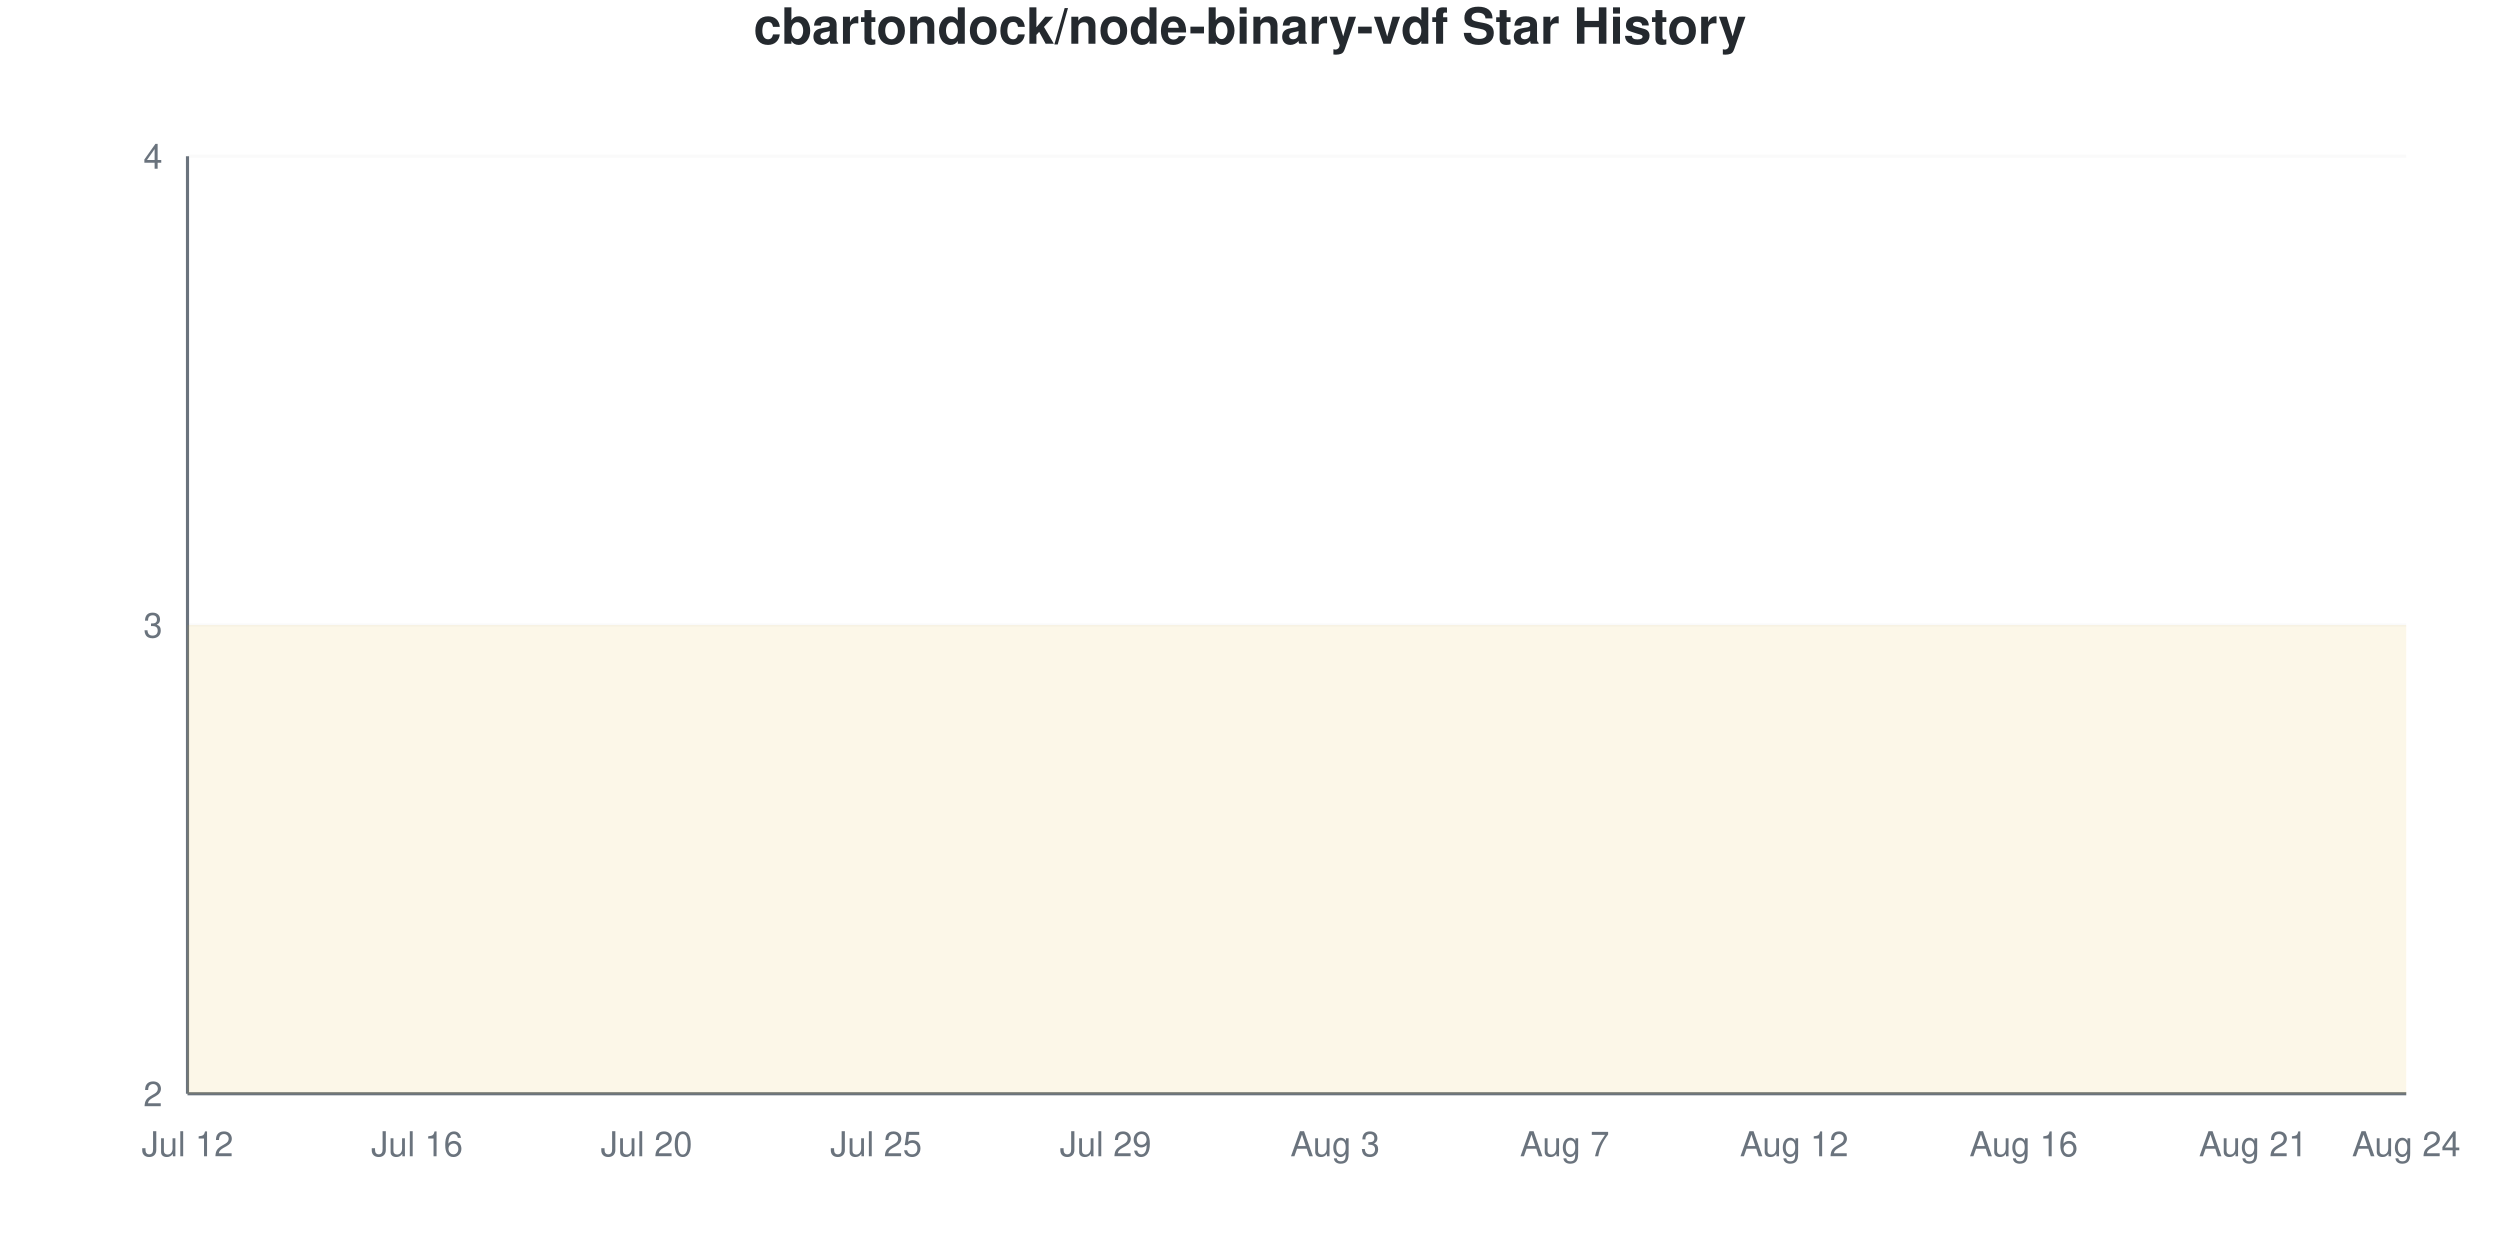
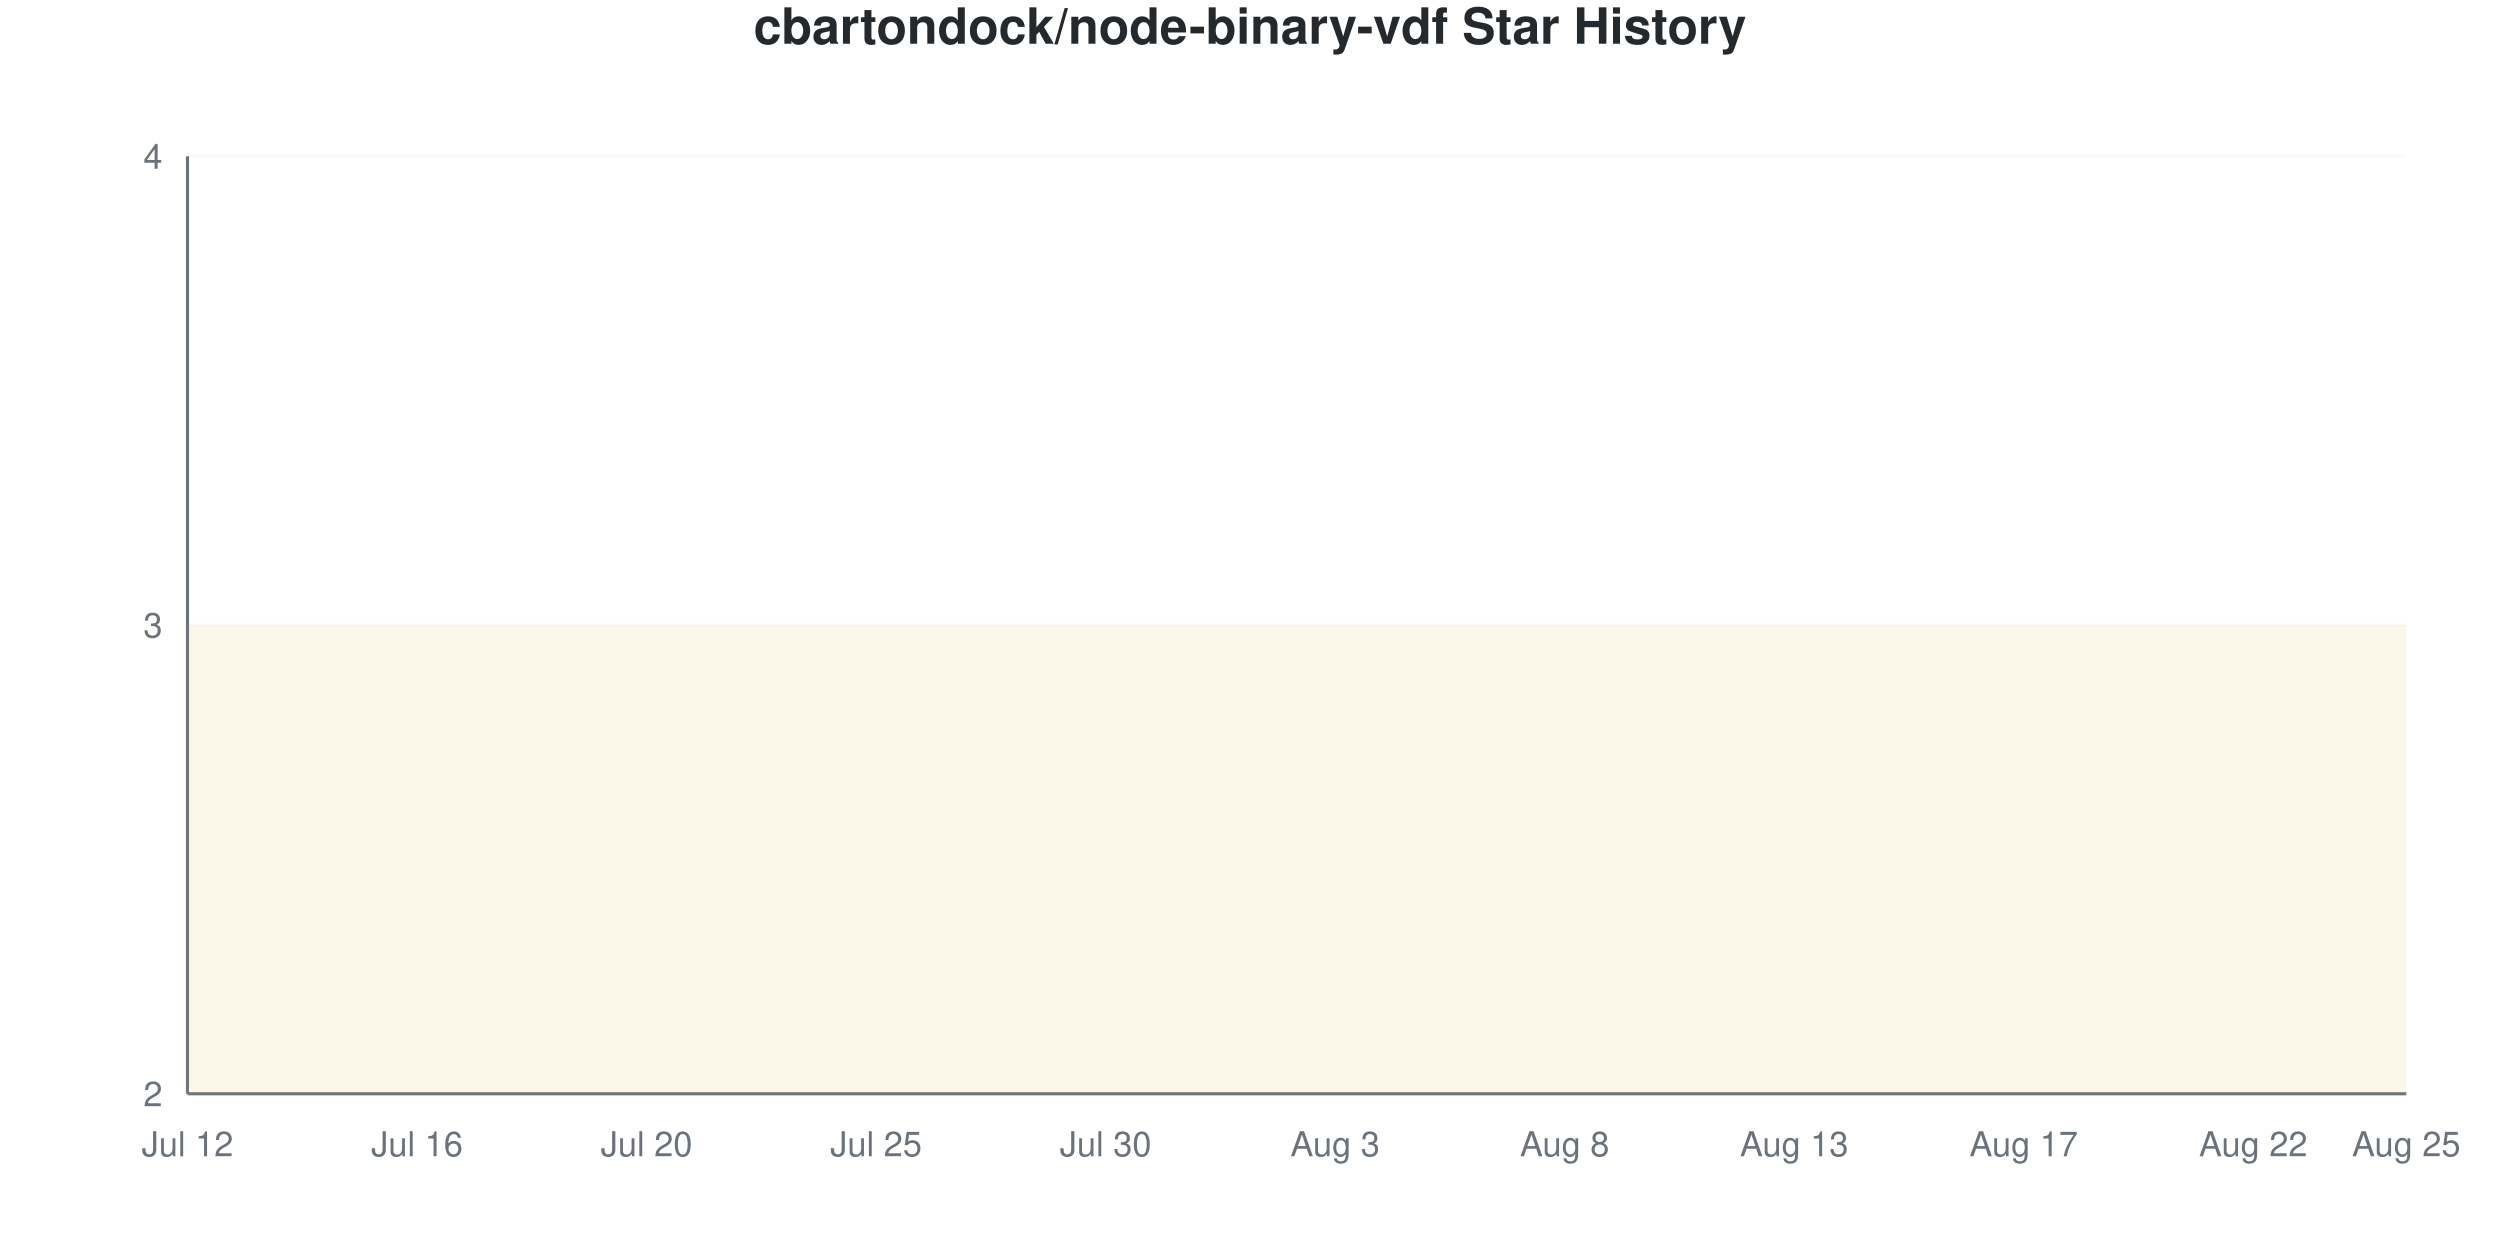
<svg xmlns="http://www.w3.org/2000/svg" viewBox="0 0 800 400" width="800" height="400">
  <style>
    @keyframes drawLine {
      to { stroke-dashoffset: 0; }
    }
    @keyframes fadeInPoint {
      from { opacity: 0; }
      to { opacity: 1; }
    }
    .data-line-0 {
      stroke-dasharray: 1290;
      stroke-dashoffset: 1290;
      animation: drawLine 2s ease-out forwards;
    }
    .data-point {
      opacity: 0;
      animation: fadeInPoint 0.5s ease-out forwards;
    }
    .chart-bg { fill: #fff; }
    .chart-text { fill: #24292e; }
    .chart-muted { fill: #6a737d; }
    .chart-grid { stroke: #eee; }
    .chart-axis { stroke: #6a737d; }
    @media (prefers-color-scheme: dark) {
      .chart-bg { fill: #0d1117; }
      .chart-text { fill: #e6edf3; }
      .chart-muted { fill: #8b949e; }
      .chart-grid { stroke: #21262d; }
      .chart-axis { stroke: #8b949e; }
    }
  </style>
  <rect width="800" height="400" class="chart-bg" />
  <text x="400" y="14" text-anchor="middle" class="chart-text" font-size="16" font-weight="bold" font-family="-apple-system, BlinkMacSystemFont, 'Segoe UI', Helvetica, Arial, sans-serif">cbartondock/node-binary-vdf Star History</text>
  <g class="grid">
    <line x1="60" y1="350" x2="770" y2="350" class="chart-grid" stroke-opacity="0.3" />
    <text x="52" y="354" text-anchor="end" class="chart-muted" font-size="11" font-family="-apple-system, BlinkMacSystemFont, 'Segoe UI', Helvetica, Arial, sans-serif">2</text>
    <line x1="60" y1="200" x2="770" y2="200" class="chart-grid" stroke-opacity="0.3" />
    <text x="52" y="204" text-anchor="end" class="chart-muted" font-size="11" font-family="-apple-system, BlinkMacSystemFont, 'Segoe UI', Helvetica, Arial, sans-serif">3</text>
    <line x1="60" y1="50" x2="770" y2="50" class="chart-grid" stroke-opacity="0.3" />
    <text x="52" y="54" text-anchor="end" class="chart-muted" font-size="11" font-family="-apple-system, BlinkMacSystemFont, 'Segoe UI', Helvetica, Arial, sans-serif">4</text>
  </g>
  <g class="milestones">
    
  </g>
  <g class="x-axis">
    <text x="60" y="370" text-anchor="middle" class="chart-muted" font-size="11" font-family="-apple-system, BlinkMacSystemFont, 'Segoe UI', Helvetica, Arial, sans-serif">Jul 12</text>
    <text x="133.448" y="370" text-anchor="middle" class="chart-muted" font-size="11" font-family="-apple-system, BlinkMacSystemFont, 'Segoe UI', Helvetica, Arial, sans-serif">Jul 16</text>
    <text x="206.897" y="370" text-anchor="middle" class="chart-muted" font-size="11" font-family="-apple-system, BlinkMacSystemFont, 'Segoe UI', Helvetica, Arial, sans-serif">Jul 20</text>
    <text x="280.345" y="370" text-anchor="middle" class="chart-muted" font-size="11" font-family="-apple-system, BlinkMacSystemFont, 'Segoe UI', Helvetica, Arial, sans-serif">Jul 25</text>
-     <text x="353.793" y="370" text-anchor="middle" class="chart-muted" font-size="11" font-family="-apple-system, BlinkMacSystemFont, 'Segoe UI', Helvetica, Arial, sans-serif">Jul 29</text>
+     <text x="353.793" y="370" text-anchor="middle" class="chart-muted" font-size="11" font-family="-apple-system, BlinkMacSystemFont, 'Segoe UI', Helvetica, Arial, sans-serif">Jul 30</text>
    <text x="427.241" y="370" text-anchor="middle" class="chart-muted" font-size="11" font-family="-apple-system, BlinkMacSystemFont, 'Segoe UI', Helvetica, Arial, sans-serif">Aug 3</text>
-     <text x="500.69" y="370" text-anchor="middle" class="chart-muted" font-size="11" font-family="-apple-system, BlinkMacSystemFont, 'Segoe UI', Helvetica, Arial, sans-serif">Aug 7</text>
-     <text x="574.138" y="370" text-anchor="middle" class="chart-muted" font-size="11" font-family="-apple-system, BlinkMacSystemFont, 'Segoe UI', Helvetica, Arial, sans-serif">Aug 12</text>
-     <text x="647.586" y="370" text-anchor="middle" class="chart-muted" font-size="11" font-family="-apple-system, BlinkMacSystemFont, 'Segoe UI', Helvetica, Arial, sans-serif">Aug 16</text>
-     <text x="721.034" y="370" text-anchor="middle" class="chart-muted" font-size="11" font-family="-apple-system, BlinkMacSystemFont, 'Segoe UI', Helvetica, Arial, sans-serif">Aug 21</text>
-     <text x="770" y="370" text-anchor="middle" class="chart-muted" font-size="11" font-family="-apple-system, BlinkMacSystemFont, 'Segoe UI', Helvetica, Arial, sans-serif">Aug 24</text>
+     <text x="500.69" y="370" text-anchor="middle" class="chart-muted" font-size="11" font-family="-apple-system, BlinkMacSystemFont, 'Segoe UI', Helvetica, Arial, sans-serif">Aug 8</text>
+     <text x="574.138" y="370" text-anchor="middle" class="chart-muted" font-size="11" font-family="-apple-system, BlinkMacSystemFont, 'Segoe UI', Helvetica, Arial, sans-serif">Aug 13</text>
+     <text x="647.586" y="370" text-anchor="middle" class="chart-muted" font-size="11" font-family="-apple-system, BlinkMacSystemFont, 'Segoe UI', Helvetica, Arial, sans-serif">Aug 17</text>
+     <text x="721.034" y="370" text-anchor="middle" class="chart-muted" font-size="11" font-family="-apple-system, BlinkMacSystemFont, 'Segoe UI', Helvetica, Arial, sans-serif">Aug 22</text>
+     <text x="770" y="370" text-anchor="middle" class="chart-muted" font-size="11" font-family="-apple-system, BlinkMacSystemFont, 'Segoe UI', Helvetica, Arial, sans-serif">Aug 25</text>
  </g>
  <line x1="60" y1="50" x2="60" y2="350" class="chart-axis" stroke-width="1" />
  <line x1="60" y1="350" x2="770" y2="350" class="chart-axis" stroke-width="1" />
  <path d="M60,350 L60,200 C68.161,200 76.322,200 84.483,200 C92.644,200 100.805,200 108.966,200 C117.126,200 125.287,200 133.448,200 C141.609,200 149.77,200 157.931,200 C166.092,200 174.253,200 182.414,200 C190.575,200 198.736,200 206.897,200 C215.057,200 223.218,200 231.379,200 C239.54,200 247.701,200 255.862,200 C264.023,200 272.184,200 280.345,200 C288.506,200 296.667,200 304.828,200 C312.989,200 321.149,200 329.31,200 C337.471,200 345.632,200 353.793,200 C361.954,200 370.115,200 378.276,200 C386.437,200 394.598,200 402.759,200 C410.92,200 419.08,200 427.241,200 C435.402,200 443.563,200 451.724,200 C459.885,200 468.046,200 476.207,200 C484.368,200 492.529,200 500.69,200 C508.851,200 517.011,200 525.172,200 C533.333,200 541.494,200 549.655,200 C557.816,200 565.977,200 574.138,200 C582.299,200 590.46,200 598.621,200 C606.782,200 614.943,200 623.103,200 C631.264,200 639.425,200 647.586,200 C655.747,200 663.908,200 672.069,200 C680.23,200 688.391,200 696.552,200 C704.713,200 712.874,200 721.034,200 C729.195,200 737.356,200 745.517,200 C753.678,200 761.839,200 770,200 L770,350 L60,350 Z" fill="#dfb317" fill-opacity="0.1" />
  <path d="M60,350 L60,200 C68.161,200 76.322,200 84.483,200 C92.644,200 100.805,200 108.966,200 C117.126,200 125.287,200 133.448,200 C141.609,200 149.77,200 157.931,200 C166.092,200 174.253,200 182.414,200 C190.575,200 198.736,200 206.897,200 C215.057,200 223.218,200 231.379,200 C239.54,200 247.701,200 255.862,200 C264.023,200 272.184,200 280.345,200 C288.506,200 296.667,200 304.828,200 C312.989,200 321.149,200 329.31,200 C337.471,200 345.632,200 353.793,200 C361.954,200 370.115,200 378.276,200 C386.437,200 394.598,200 402.759,200 C410.92,200 419.08,200 427.241,200 C435.402,200 443.563,200 451.724,200 C459.885,200 468.046,200 476.207,200 C484.368,200 492.529,200 500.69,200 C508.851,200 517.011,200 525.172,200 C533.333,200 541.494,200 549.655,200 C557.816,200 565.977,200 574.138,200 C582.299,200 590.46,200 598.621,200 C606.782,200 614.943,200 623.103,200 C631.264,200 639.425,200 647.586,200 C655.747,200 663.908,200 672.069,200 C680.23,200 688.391,200 696.552,200 C704.713,200 712.874,200 721.034,200 C729.195,200 737.356,200 745.517,200 C753.678,200 761.839,200 770,200" fill="none" stroke="#dfb317" stroke-width="2.5" class="data-line-0" />
  <g class="points">
    <circle cx="60" cy="200" r="4" fill="#dfb317" class="data-point" style="animation-delay: 1.50s" />
    <circle cx="84.483" cy="200" r="4" fill="#dfb317" class="data-point" style="animation-delay: 1.55s" />
    <circle cx="108.966" cy="200" r="4" fill="#dfb317" class="data-point" style="animation-delay: 1.60s" />
    <circle cx="133.448" cy="200" r="4" fill="#dfb317" class="data-point" style="animation-delay: 1.65s" />
    <circle cx="157.931" cy="200" r="4" fill="#dfb317" class="data-point" style="animation-delay: 1.70s" />
    <circle cx="182.414" cy="200" r="4" fill="#dfb317" class="data-point" style="animation-delay: 1.75s" />
    <circle cx="206.897" cy="200" r="4" fill="#dfb317" class="data-point" style="animation-delay: 1.80s" />
    <circle cx="231.379" cy="200" r="4" fill="#dfb317" class="data-point" style="animation-delay: 1.85s" />
    <circle cx="255.862" cy="200" r="4" fill="#dfb317" class="data-point" style="animation-delay: 1.90s" />
    <circle cx="280.345" cy="200" r="4" fill="#dfb317" class="data-point" style="animation-delay: 1.95s" />
    <circle cx="304.828" cy="200" r="4" fill="#dfb317" class="data-point" style="animation-delay: 2.00s" />
    <circle cx="329.31" cy="200" r="4" fill="#dfb317" class="data-point" style="animation-delay: 2.05s" />
    <circle cx="353.793" cy="200" r="4" fill="#dfb317" class="data-point" style="animation-delay: 2.10s" />
    <circle cx="378.276" cy="200" r="4" fill="#dfb317" class="data-point" style="animation-delay: 2.15s" />
    <circle cx="402.759" cy="200" r="4" fill="#dfb317" class="data-point" style="animation-delay: 2.20s" />
    <circle cx="427.241" cy="200" r="4" fill="#dfb317" class="data-point" style="animation-delay: 2.25s" />
    <circle cx="451.724" cy="200" r="4" fill="#dfb317" class="data-point" style="animation-delay: 2.30s" />
    <circle cx="476.207" cy="200" r="4" fill="#dfb317" class="data-point" style="animation-delay: 2.35s" />
    <circle cx="500.69" cy="200" r="4" fill="#dfb317" class="data-point" style="animation-delay: 2.40s" />
    <circle cx="525.172" cy="200" r="4" fill="#dfb317" class="data-point" style="animation-delay: 2.45s" />
    <circle cx="549.655" cy="200" r="4" fill="#dfb317" class="data-point" style="animation-delay: 2.50s" />
    <circle cx="574.138" cy="200" r="4" fill="#dfb317" class="data-point" style="animation-delay: 2.55s" />
    <circle cx="598.621" cy="200" r="4" fill="#dfb317" class="data-point" style="animation-delay: 2.60s" />
    <circle cx="623.103" cy="200" r="4" fill="#dfb317" class="data-point" style="animation-delay: 2.65s" />
    <circle cx="647.586" cy="200" r="4" fill="#dfb317" class="data-point" style="animation-delay: 2.70s" />
    <circle cx="672.069" cy="200" r="4" fill="#dfb317" class="data-point" style="animation-delay: 2.75s" />
    <circle cx="696.552" cy="200" r="4" fill="#dfb317" class="data-point" style="animation-delay: 2.80s" />
    <circle cx="721.034" cy="200" r="4" fill="#dfb317" class="data-point" style="animation-delay: 2.85s" />
    <circle cx="745.517" cy="200" r="4" fill="#dfb317" class="data-point" style="animation-delay: 2.90s" />
    <circle cx="770" cy="200" r="4" fill="#dfb317" class="data-point" style="animation-delay: 2.95s" />
  </g>
</svg>
